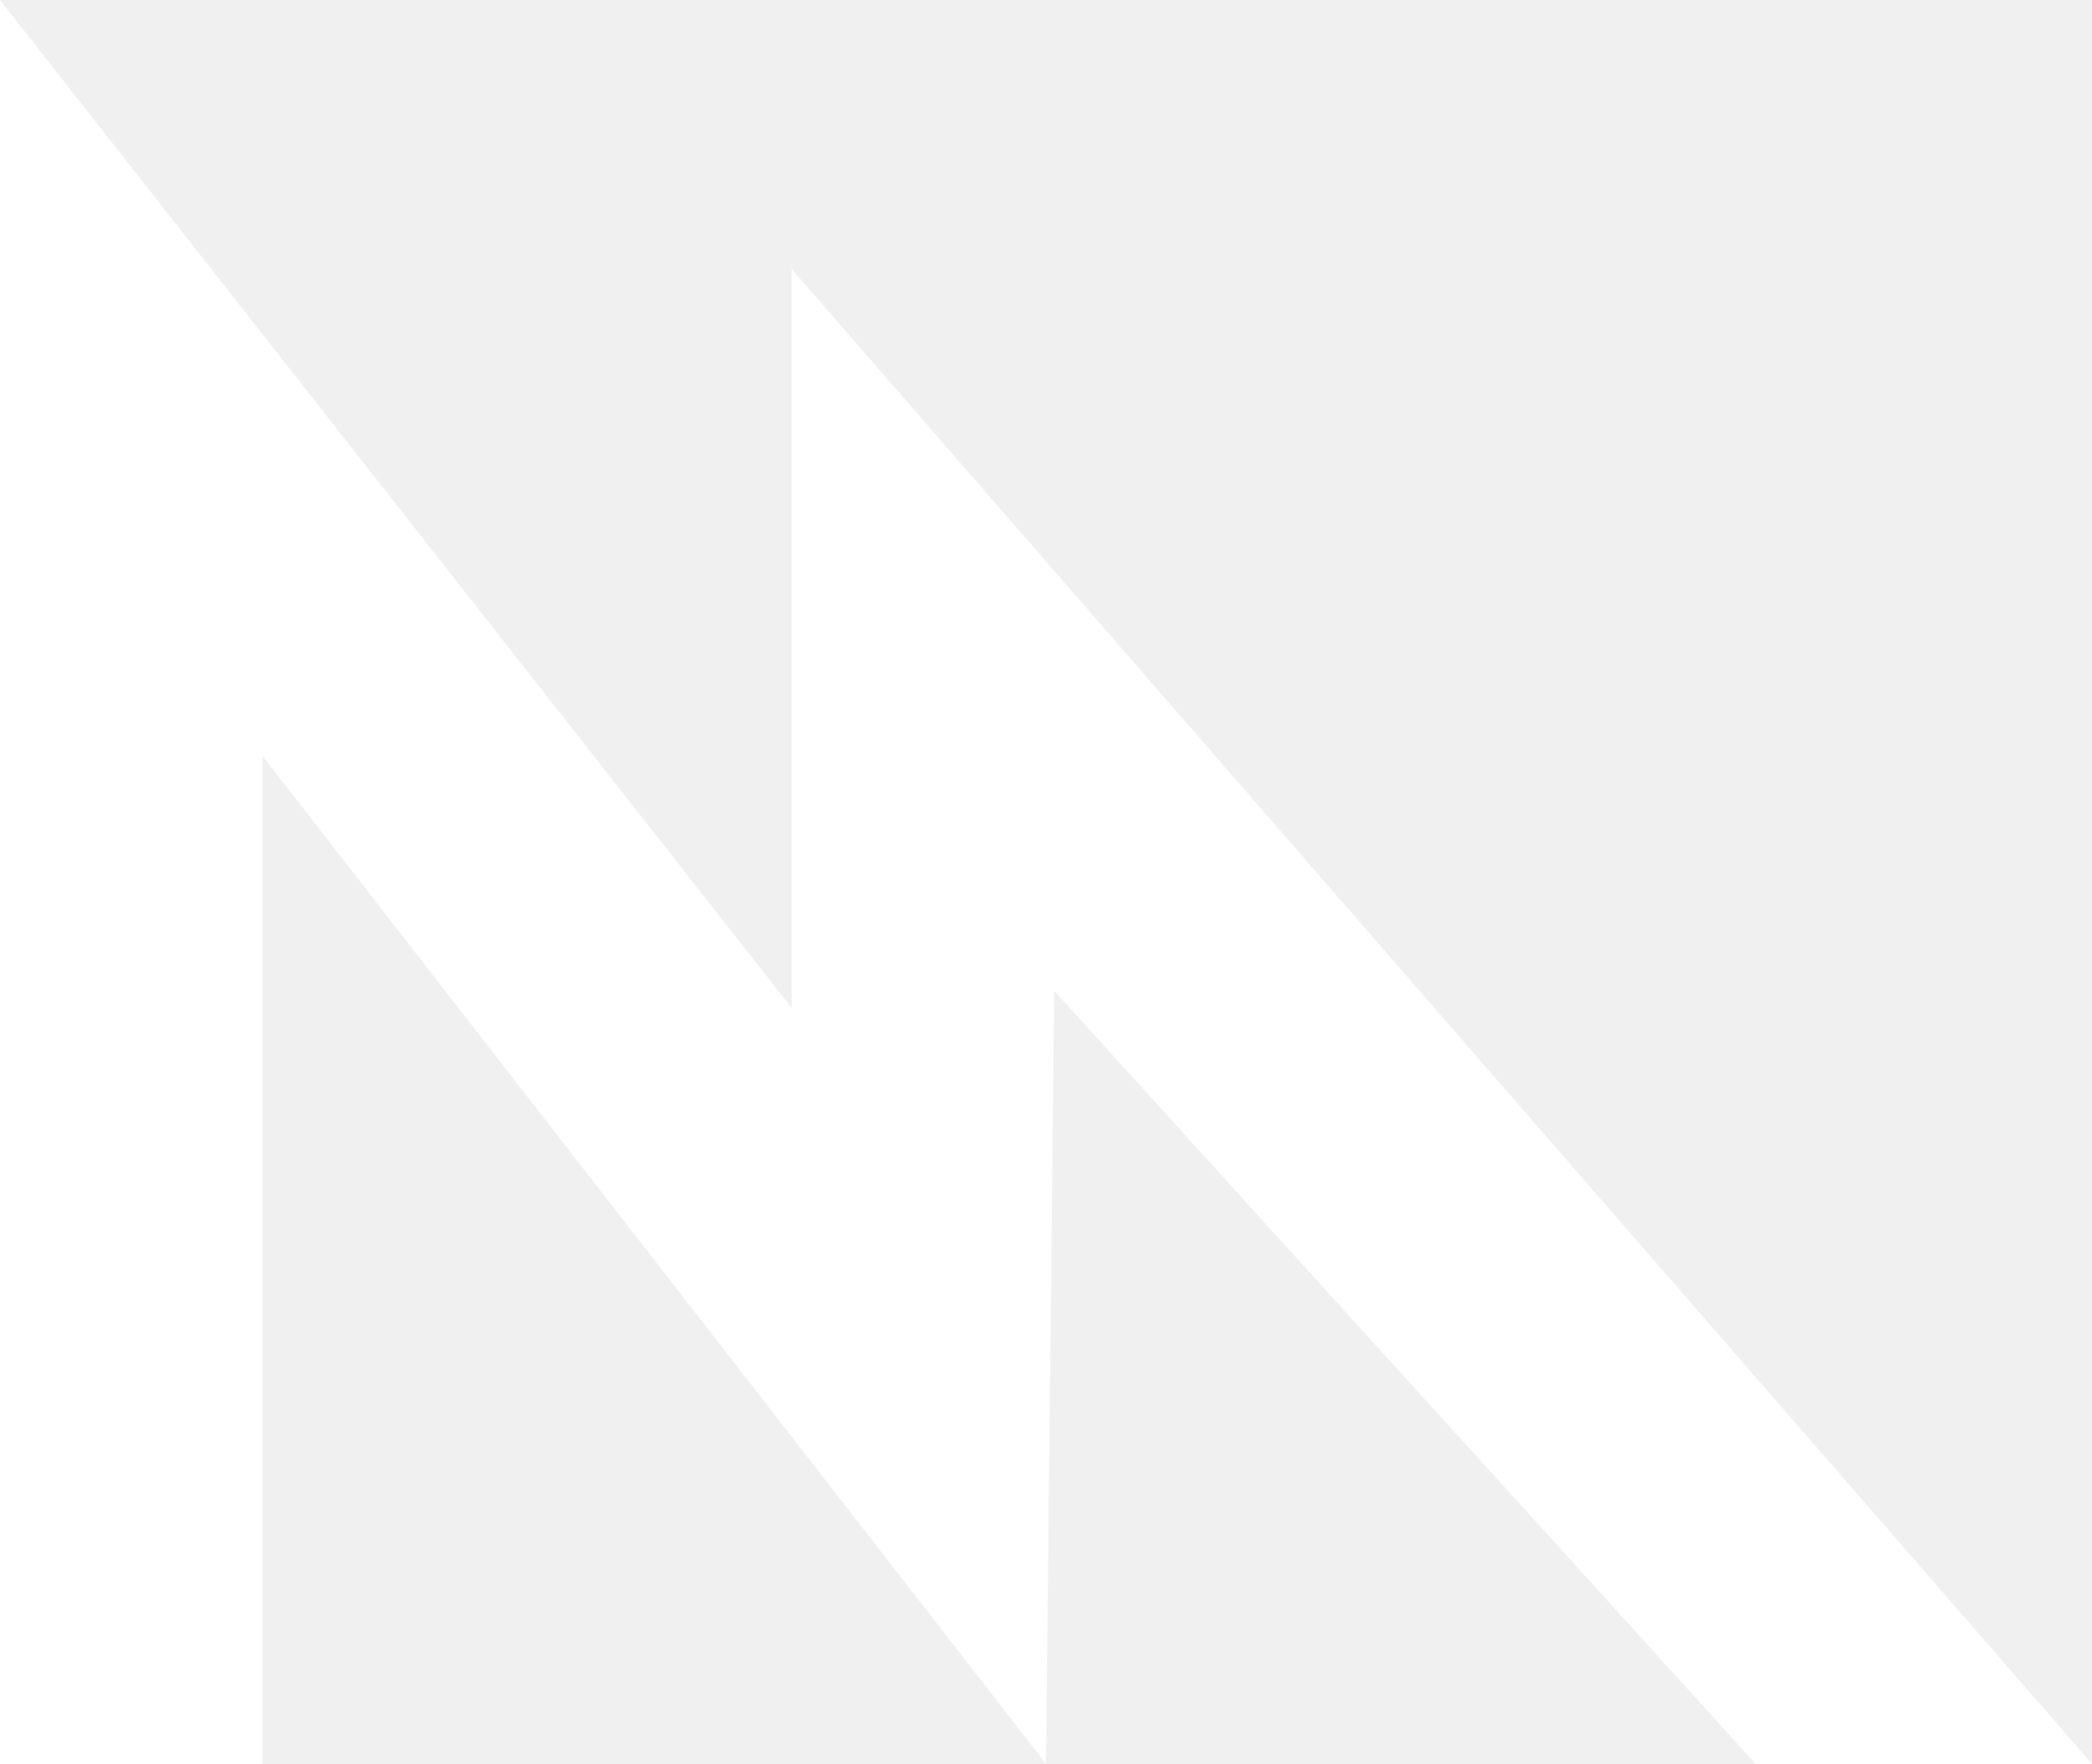
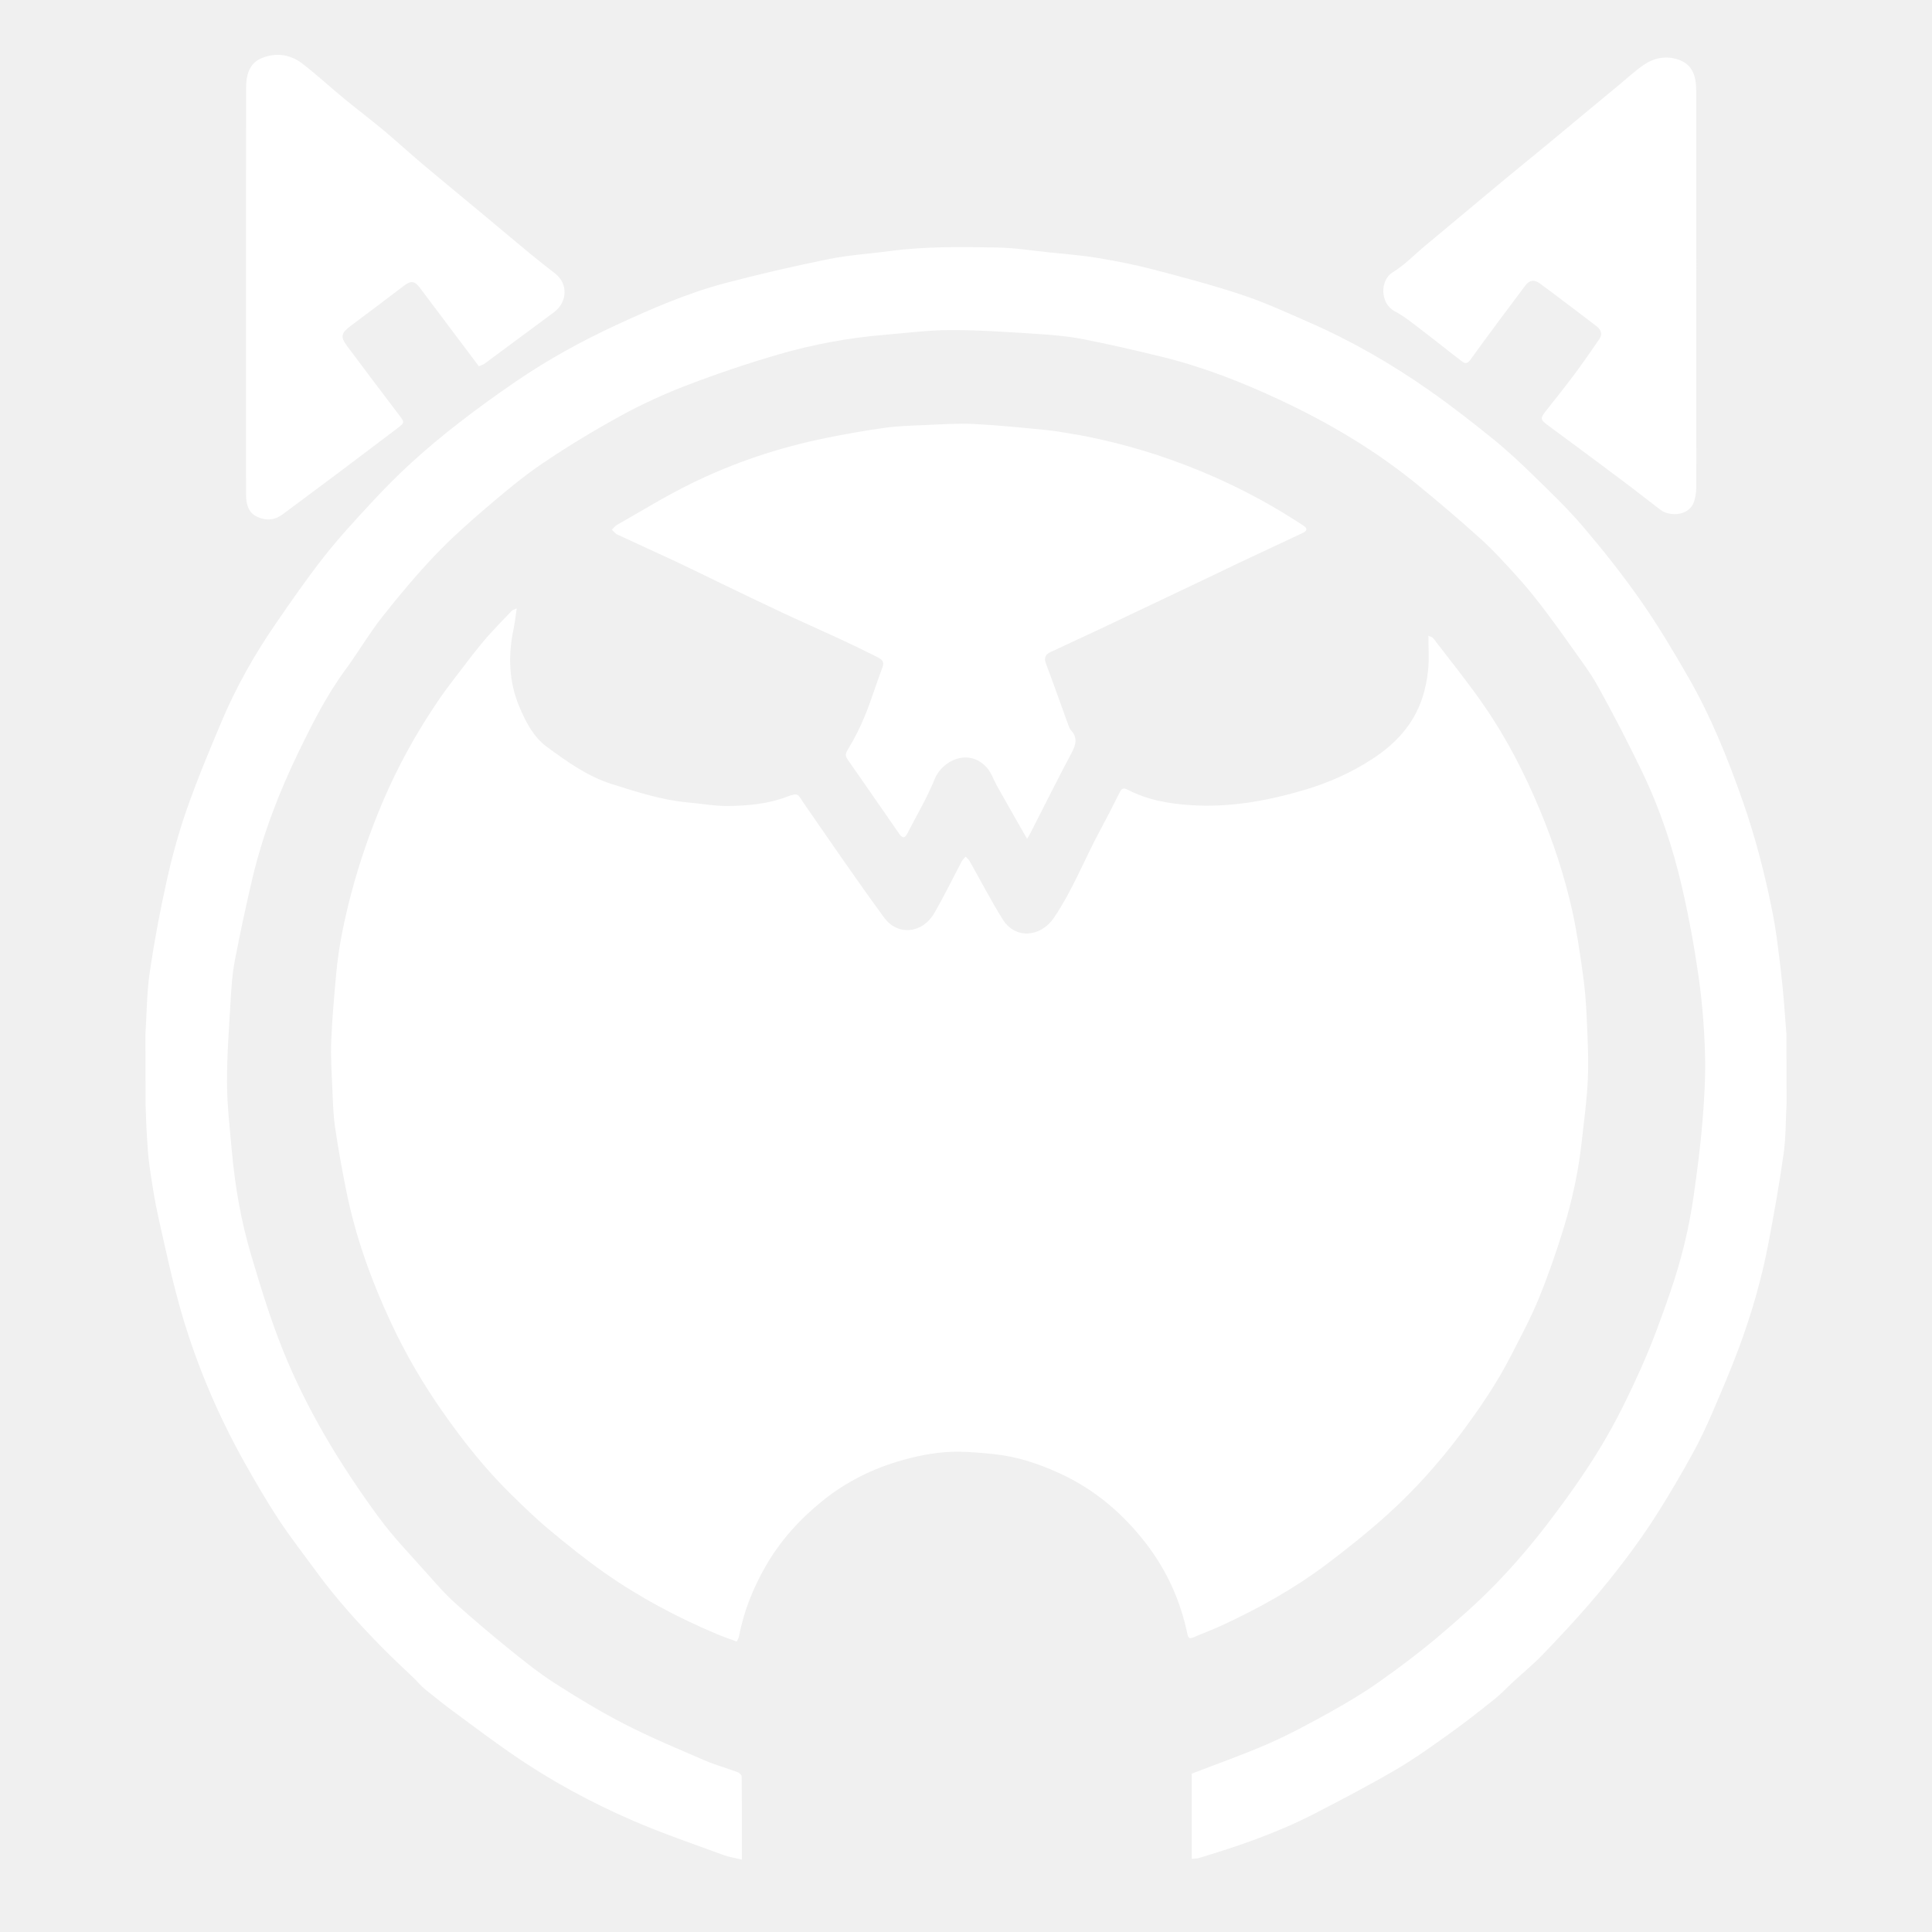
- <svg xmlns="http://www.w3.org/2000/svg" width="51" height="43" fill="#fff" viewBox="0 0 51 43">
-   <path d="M0 0L19.3 24.571V6.559L51 43H42.8L25.7 24.155L25.5 43L6.4 18.429V43H0V0Z" />
+ <svg xmlns="http://www.w3.org/2000/svg" width="50" height="50" fill="#fff" viewBox="0 0 50 50">
+   <path d="M12.209 16.973C12.348 16.802 12.473 16.635 12.612 16.48C12.819 16.249 13.035 16.027 13.249 15.803C13.27 15.783 13.305 15.777 13.373 15.745C13.343 15.945 13.326 16.114 13.291 16.28C13.146 16.969 13.168 17.651 13.444 18.299C13.606 18.68 13.8 19.067 14.145 19.322C14.674 19.712 15.211 20.098 15.849 20.297C16.49 20.498 17.132 20.706 17.808 20.768C18.163 20.8 18.519 20.866 18.874 20.859C19.377 20.849 19.881 20.805 20.362 20.621C20.674 20.502 20.649 20.565 20.784 20.761C21.477 21.762 22.164 22.768 22.883 23.75C23.229 24.222 23.866 24.163 24.172 23.642C24.431 23.201 24.653 22.738 24.893 22.286C24.917 22.242 24.958 22.208 24.991 22.17C25.026 22.209 25.07 22.243 25.095 22.288C25.38 22.79 25.644 23.304 25.949 23.792C26.273 24.312 26.931 24.264 27.282 23.743C27.759 23.035 28.066 22.241 28.467 21.495C28.644 21.166 28.816 20.832 28.982 20.497C29.032 20.397 29.085 20.387 29.178 20.435C29.695 20.703 30.249 20.802 30.827 20.838C31.823 20.901 32.782 20.729 33.73 20.452C34.366 20.266 34.966 20.002 35.522 19.638C36.115 19.251 36.577 18.756 36.805 18.076C36.886 17.834 36.937 17.577 36.961 17.323C36.987 17.047 36.967 16.766 36.967 16.454C37.022 16.48 37.068 16.486 37.088 16.512C37.534 17.096 37.999 17.668 38.415 18.273C38.993 19.111 39.457 20.015 39.85 20.957C40.201 21.799 40.486 22.662 40.685 23.55C40.807 24.095 40.886 24.649 40.964 25.202C41.017 25.578 41.048 25.957 41.064 26.336C41.088 26.867 41.115 27.4 41.093 27.93C41.071 28.467 40.995 29.002 40.936 29.537C40.852 30.307 40.689 31.063 40.462 31.801C40.273 32.413 40.063 33.021 39.82 33.613C39.614 34.116 39.354 34.596 39.106 35.081C38.735 35.807 38.276 36.477 37.788 37.127C37.232 37.866 36.616 38.554 35.932 39.174C35.416 39.642 34.869 40.079 34.312 40.498C33.496 41.11 32.607 41.605 31.684 42.037C31.421 42.16 31.148 42.262 30.881 42.377C30.791 42.416 30.753 42.395 30.732 42.297C30.553 41.434 30.2 40.648 29.663 39.95C29.059 39.165 28.322 38.539 27.414 38.125C26.878 37.88 26.323 37.695 25.734 37.634C25.428 37.603 25.12 37.573 24.812 37.57C24.321 37.565 23.839 37.654 23.368 37.785C22.597 37.999 21.89 38.35 21.27 38.855C20.689 39.327 20.191 39.877 19.815 40.532C19.491 41.099 19.249 41.695 19.128 42.339C19.12 42.381 19.096 42.419 19.069 42.484C18.89 42.417 18.709 42.357 18.535 42.283C17.515 41.851 16.539 41.333 15.633 40.695C15.14 40.347 14.668 39.968 14.205 39.581C13.858 39.291 13.532 38.974 13.209 38.656C12.551 38.01 11.982 37.289 11.454 36.535C10.945 35.809 10.499 35.045 10.124 34.242C9.614 33.151 9.206 32.024 8.966 30.841C8.854 30.289 8.754 29.733 8.672 29.176C8.624 28.844 8.615 28.506 8.601 28.17C8.583 27.761 8.556 27.351 8.572 26.943C8.595 26.366 8.648 25.789 8.7 25.214C8.763 24.503 8.909 23.806 9.091 23.117C9.306 22.304 9.581 21.513 9.91 20.74C10.299 19.826 10.778 18.962 11.335 18.142C11.605 17.743 11.911 17.368 12.209 16.973Z" />
+   <path d="M46.236 28.567C46.213 28.997 46.22 29.43 46.16 29.855C46.053 30.624 45.916 31.39 45.771 32.153C45.595 33.087 45.332 33.998 45.001 34.888C44.789 35.458 44.549 36.018 44.308 36.577C44.155 36.929 43.992 37.279 43.806 37.616C43.523 38.129 43.228 38.637 42.915 39.133C42.658 39.542 42.38 39.939 42.089 40.325C41.775 40.741 41.447 41.148 41.105 41.541C40.721 41.982 40.321 42.411 39.914 42.832C39.676 43.077 39.411 43.296 39.159 43.528C38.999 43.675 38.851 43.836 38.682 43.971C38.297 44.278 37.911 44.583 37.511 44.868C37.061 45.19 36.61 45.515 36.133 45.794C35.445 46.196 34.738 46.566 34.03 46.932C33.074 47.426 32.06 47.775 31.032 48.084C30.975 48.101 30.913 48.098 30.842 48.106C30.842 47.358 30.842 46.622 30.842 45.902C31.514 45.642 32.191 45.406 32.845 45.118C33.392 44.878 33.92 44.59 34.443 44.299C34.865 44.065 35.281 43.816 35.675 43.538C36.189 43.176 36.694 42.798 37.175 42.394C37.709 41.944 38.237 41.482 38.722 40.981C39.213 40.473 39.674 39.93 40.102 39.367C40.581 38.737 41.042 38.089 41.449 37.41C41.835 36.768 42.166 36.088 42.472 35.403C42.76 34.758 43.003 34.092 43.232 33.423C43.508 32.62 43.712 31.795 43.831 30.954C43.923 30.309 44.008 29.662 44.061 29.013C44.109 28.43 44.142 27.842 44.125 27.258C44.106 26.6 44.054 25.939 43.961 25.287C43.849 24.503 43.706 23.72 43.527 22.948C43.289 21.921 42.955 20.921 42.496 19.97C42.139 19.228 41.76 18.495 41.361 17.774C41.152 17.396 40.885 17.049 40.635 16.695C40.387 16.342 40.133 15.993 39.87 15.651C39.669 15.39 39.459 15.135 39.237 14.892C38.946 14.573 38.655 14.25 38.336 13.961C37.803 13.479 37.256 13.013 36.7 12.558C35.609 11.663 34.402 10.948 33.127 10.351C32.14 9.89 31.126 9.492 30.065 9.233C29.385 9.067 28.704 8.907 28.017 8.775C27.609 8.697 27.19 8.663 26.775 8.637C26.048 8.591 25.32 8.54 24.592 8.542C24.022 8.543 23.452 8.619 22.882 8.666C21.952 8.743 21.035 8.914 20.142 9.174C19.355 9.403 18.575 9.665 17.81 9.958C17.222 10.182 16.644 10.444 16.093 10.745C15.395 11.126 14.712 11.539 14.054 11.983C13.54 12.33 13.062 12.732 12.59 13.135C12.13 13.529 11.674 13.933 11.257 14.372C10.777 14.878 10.325 15.414 9.894 15.963C9.548 16.403 9.264 16.891 8.932 17.343C8.449 18.001 8.084 18.726 7.73 19.455C7.222 20.503 6.804 21.588 6.534 22.724C6.365 23.437 6.213 24.154 6.075 24.873C6.011 25.206 5.989 25.549 5.969 25.889C5.928 26.599 5.872 27.311 5.875 28.021C5.878 28.614 5.948 29.207 6.001 29.799C6.083 30.711 6.241 31.613 6.502 32.49C6.75 33.324 7.005 34.16 7.331 34.965C7.63 35.707 7.991 36.431 8.391 37.124C8.819 37.865 9.298 38.581 9.805 39.272C10.193 39.8 10.656 40.274 11.092 40.767C11.309 41.011 11.524 41.258 11.766 41.476C12.213 41.878 12.671 42.268 13.139 42.647C13.53 42.964 13.925 43.283 14.348 43.555C14.943 43.937 15.551 44.305 16.18 44.628C16.849 44.971 17.546 45.26 18.238 45.559C18.514 45.679 18.808 45.759 19.091 45.864C19.135 45.88 19.195 45.938 19.195 45.977C19.202 46.676 19.2 47.375 19.2 48.125C19.025 48.083 18.866 48.061 18.718 48.006C17.938 47.718 17.149 47.451 16.387 47.121C15.282 46.644 14.225 46.069 13.233 45.382C12.738 45.039 12.254 44.678 11.77 44.319C11.507 44.124 11.249 43.921 10.995 43.714C10.895 43.632 10.813 43.529 10.719 43.438C10.444 43.172 10.161 42.915 9.894 42.642C9.283 42.021 8.699 41.375 8.184 40.67C7.857 40.222 7.514 39.784 7.21 39.322C6.894 38.841 6.605 38.342 6.323 37.84C5.65 36.639 5.112 35.376 4.721 34.057C4.474 33.224 4.294 32.371 4.103 31.522C4.004 31.085 3.937 30.64 3.872 30.196C3.832 29.925 3.819 29.649 3.801 29.375C3.784 29.117 3.777 28.857 3.767 28.567C3.766 27.946 3.765 27.356 3.764 26.766C3.798 26.233 3.798 25.695 3.875 25.168C3.992 24.367 4.141 23.57 4.318 22.78C4.457 22.155 4.627 21.534 4.839 20.931C5.105 20.172 5.416 19.427 5.729 18.685C6.105 17.793 6.579 16.951 7.127 16.154C7.533 15.562 7.943 14.971 8.386 14.407C8.766 13.923 9.186 13.469 9.604 13.017C9.942 12.652 10.293 12.297 10.66 11.963C11.052 11.606 11.46 11.265 11.88 10.941C12.354 10.574 12.841 10.222 13.335 9.883C14.167 9.314 15.049 8.828 15.963 8.405C16.867 7.987 17.783 7.59 18.747 7.333C19.639 7.096 20.54 6.89 21.444 6.706C21.963 6.6 22.497 6.569 23.024 6.498C23.953 6.374 24.888 6.389 25.821 6.406C26.264 6.414 26.705 6.485 27.146 6.531C27.561 6.574 27.978 6.605 28.389 6.673C28.874 6.753 29.358 6.847 29.833 6.971C30.614 7.175 31.395 7.382 32.16 7.637C32.739 7.829 33.298 8.088 33.859 8.333C34.961 8.813 35.999 9.409 36.982 10.098C37.548 10.494 38.094 10.92 38.631 11.354C38.999 11.651 39.346 11.975 39.685 12.306C40.127 12.738 40.576 13.167 40.976 13.637C41.499 14.252 42.003 14.888 42.465 15.55C42.909 16.185 43.307 16.855 43.694 17.527C44.278 18.541 44.713 19.624 45.1 20.727C45.421 21.644 45.664 22.582 45.857 23.532C45.969 24.084 46.033 24.648 46.098 25.209C46.158 25.716 46.19 26.226 46.233 26.766C46.234 27.387 46.235 27.977 46.236 28.567Z" />
+   <path d="M27.969 11.266C29.058 11.473 30.1 11.788 31.109 12.208C31.942 12.555 32.743 12.969 33.504 13.456C33.578 13.503 33.652 13.552 33.727 13.598C33.836 13.665 33.837 13.735 33.722 13.789C33.191 14.04 32.657 14.287 32.125 14.538C31.876 14.655 31.629 14.777 31.381 14.895C30.417 15.354 29.453 15.813 28.489 16.269C28.056 16.474 27.62 16.67 27.188 16.875C27.068 16.931 27.01 17.015 27.066 17.165C27.265 17.693 27.452 18.225 27.645 18.755C27.664 18.806 27.684 18.862 27.72 18.902C27.895 19.093 27.845 19.272 27.734 19.481C27.37 20.167 27.024 20.863 26.67 21.554C26.649 21.595 26.625 21.634 26.581 21.709C26.463 21.504 26.363 21.332 26.265 21.158C26.11 20.886 25.956 20.613 25.803 20.34C25.713 20.18 25.655 19.992 25.534 19.86C25.07 19.351 24.382 19.678 24.187 20.167C23.992 20.654 23.716 21.11 23.477 21.58C23.405 21.721 23.335 21.671 23.271 21.578C22.827 20.939 22.386 20.297 21.939 19.66C21.868 19.558 21.879 19.501 21.947 19.39C22.116 19.112 22.265 18.817 22.388 18.515C22.554 18.105 22.682 17.68 22.84 17.266C22.898 17.114 22.806 17.058 22.712 17.009C22.399 16.85 22.083 16.697 21.764 16.549C21.257 16.314 20.746 16.089 20.239 15.852C19.723 15.611 19.211 15.361 18.697 15.115C18.291 14.919 17.888 14.719 17.48 14.527C16.979 14.293 16.474 14.067 15.973 13.832C15.919 13.808 15.881 13.751 15.836 13.71C15.877 13.669 15.912 13.617 15.961 13.589C16.596 13.229 17.219 12.842 17.874 12.521C18.99 11.973 20.164 11.579 21.384 11.334C21.883 11.233 22.385 11.142 22.889 11.073C23.232 11.025 23.581 11.015 23.927 11.001C24.353 10.983 24.78 10.952 25.205 10.973C25.841 11.004 26.476 11.07 27.111 11.133C27.394 11.162 27.673 11.221 27.969 11.266Z" />
+   <path d="M6.366 9.233C6.366 6.895 6.364 4.574 6.37 2.252C6.37 1.948 6.45 1.641 6.76 1.51C7.125 1.355 7.503 1.4 7.82 1.643C8.195 1.931 8.543 2.253 8.908 2.554C9.241 2.828 9.586 3.087 9.917 3.364C10.258 3.648 10.584 3.95 10.923 4.236C11.436 4.668 11.955 5.093 12.47 5.522C12.887 5.869 13.3 6.219 13.718 6.564C13.932 6.741 14.152 6.91 14.37 7.081C14.701 7.341 14.694 7.816 14.332 8.084C13.733 8.527 13.136 8.973 12.536 9.415C12.498 9.443 12.448 9.455 12.393 9.479C11.88 8.797 11.373 8.123 10.867 7.449C10.733 7.27 10.634 7.258 10.459 7.391C10.001 7.739 9.542 8.087 9.08 8.43C8.831 8.615 8.802 8.714 8.979 8.951C9.422 9.545 9.868 10.135 10.316 10.725C10.482 10.941 10.482 10.935 10.252 11.108C9.739 11.492 9.231 11.882 8.718 12.266C8.25 12.618 7.778 12.964 7.309 13.315C7.098 13.472 6.87 13.479 6.646 13.37C6.414 13.258 6.369 13.028 6.368 12.799C6.364 11.616 6.366 10.433 6.366 9.233Z" />
+   <path d="M40.042 3.74C40.311 3.515 40.572 3.299 40.832 3.083C41.188 2.789 41.543 2.494 41.898 2.2C42.114 2.022 42.32 1.828 42.551 1.672C42.844 1.475 43.181 1.43 43.506 1.571C43.825 1.708 43.896 2.019 43.897 2.326C43.903 5.264 43.9 8.202 43.9 11.14C43.9 11.64 43.904 12.139 43.898 12.639C43.897 12.752 43.877 12.867 43.844 12.975C43.725 13.361 43.204 13.373 42.973 13.195C42.633 12.935 42.297 12.67 41.955 12.414C41.323 11.94 40.689 11.471 40.053 11.002C39.864 10.862 39.856 10.828 40.003 10.641C40.246 10.331 40.494 10.026 40.729 9.71C40.958 9.404 41.176 9.089 41.392 8.774C41.481 8.645 41.429 8.527 41.317 8.441C40.937 8.149 40.553 7.861 40.17 7.572C40.066 7.493 39.959 7.418 39.854 7.338C39.71 7.228 39.582 7.245 39.472 7.393C38.997 8.03 38.517 8.664 38.054 9.31C37.969 9.429 37.904 9.405 37.829 9.348C37.467 9.072 37.113 8.785 36.751 8.51C36.538 8.349 36.328 8.177 36.094 8.054C35.709 7.851 35.713 7.248 36.042 7.048C36.351 6.861 36.609 6.588 36.89 6.354C37.572 5.784 38.255 5.213 38.939 4.645C39.302 4.344 39.669 4.047 40.042 3.74Z" />
</svg>
